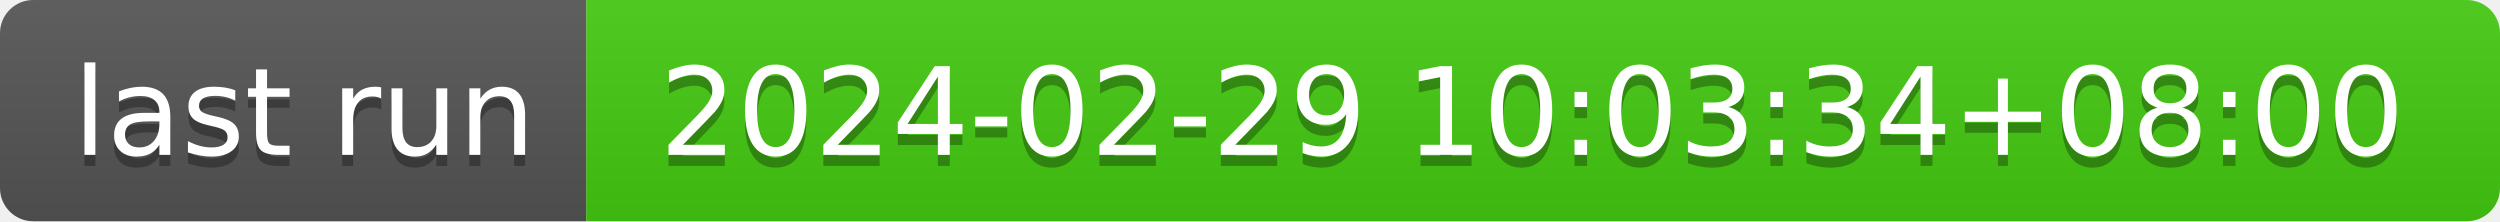
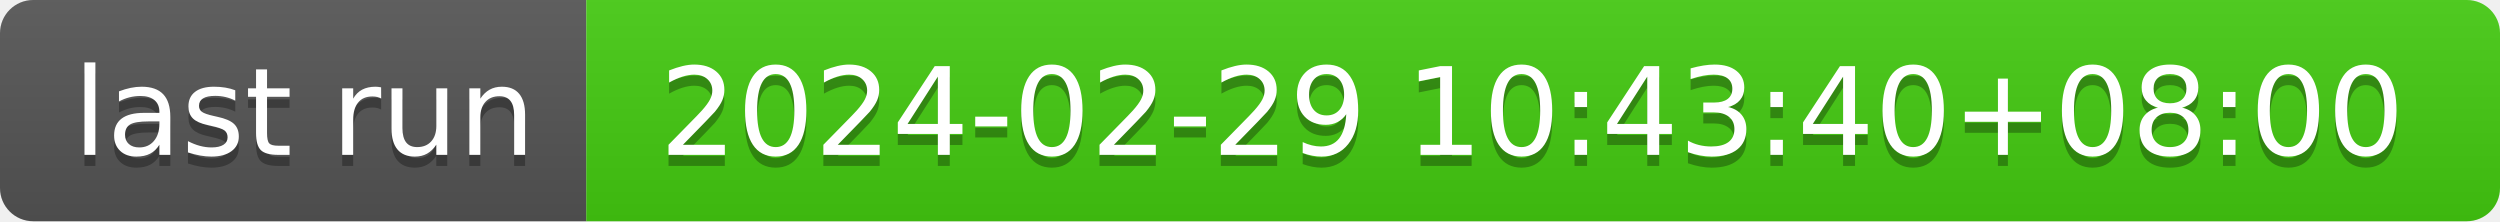
- <svg xmlns="http://www.w3.org/2000/svg" width="226" height="20" role="img" aria-label="last run: 2024-02-29 10:03:34+08:00">
+ <svg xmlns="http://www.w3.org/2000/svg" width="226" height="20" role="img" aria-label="last run: 2024-02-29 10:43:40+08:00">
  <linearGradient id="s" x2="0" y2="100%">
    <stop offset="0" stop-color="#bbb" stop-opacity=".1" />
    <stop offset="1" stop-opacity=".1" />
  </linearGradient>
  <clipPath id="r">
    <rect width="226" height="20" rx="3" fill="#fff" />
  </clipPath>
  <g clip-path="url(#r)">
    <rect width="53" height="20" fill="#555" />
    <rect x="53" width="173" height="20" fill="#4c1" />
    <rect width="226" height="20" fill="url(#s)" />
  </g>
  <g fill="#fff" text-anchor="middle" font-family="Verdana,Geneva,DejaVu Sans,sans-serif" text-rendering="geometricPrecision" font-size="110">
    <text aria-hidden="true" x="275" y="150" fill="#010101" fill-opacity=".3" transform="scale(.1)" textLength="430">last run</text>
    <text x="275" y="140" transform="scale(.1)" fill="#fff" textLength="430">last run</text>
-     <text aria-hidden="true" x="1385" y="150" fill="#010101" fill-opacity=".3" transform="scale(.1)" textLength="1630">2024-02-29 10:03:34+08:00</text>
-     <text x="1385" y="140" transform="scale(.1)" fill="#fff" textLength="1630">2024-02-29 10:03:34+08:00</text>
+     <text aria-hidden="true" x="1385" y="150" fill="#010101" fill-opacity=".3" transform="scale(.1)" textLength="1630">2024-02-29 10:43:40+08:00</text>
+     <text x="1385" y="140" transform="scale(.1)" fill="#fff" textLength="1630">2024-02-29 10:43:40+08:00</text>
  </g>
</svg>
